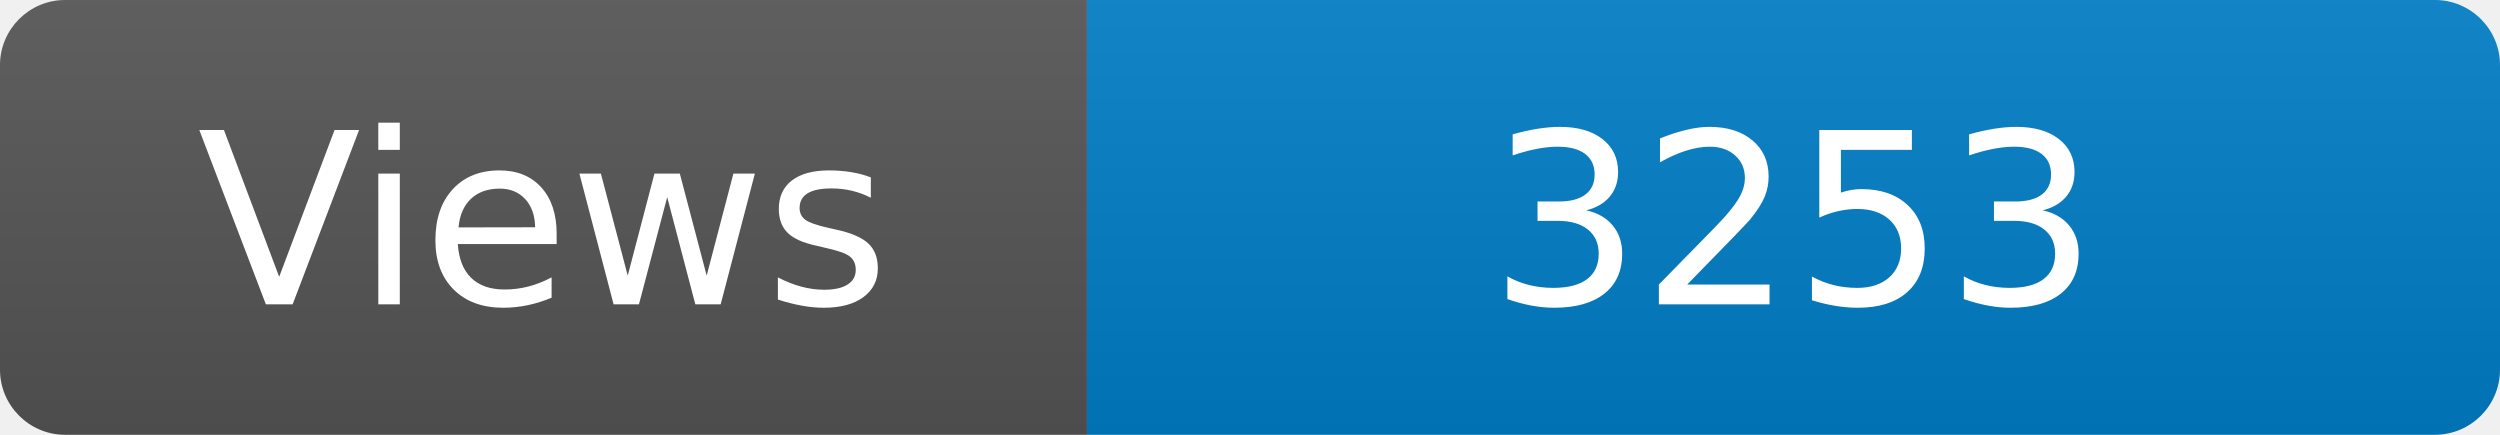
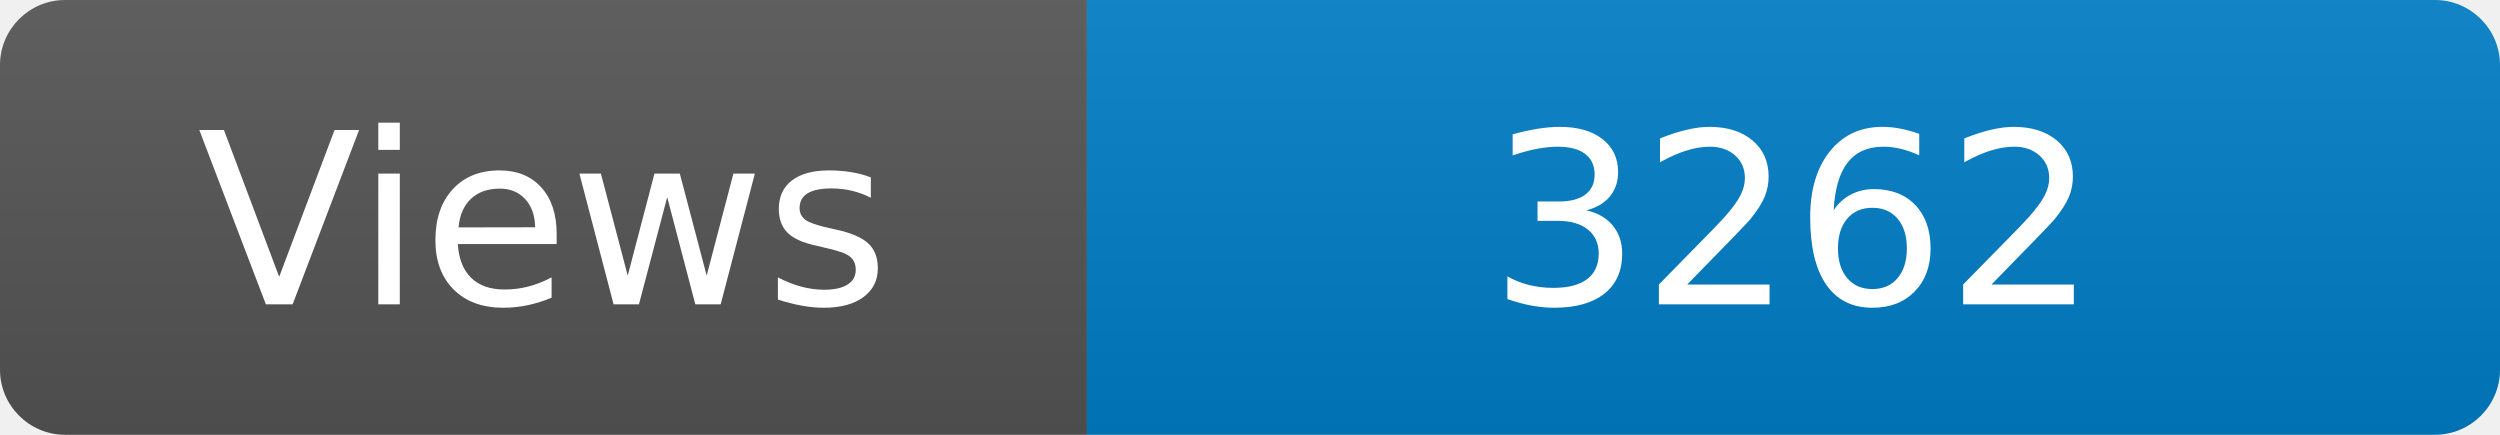
<svg xmlns="http://www.w3.org/2000/svg" width="115" height="20" role="img" aria-label="Maintained?: yes">
  <linearGradient id="s" x2="0" y2="100%">
    <stop offset="0" stop-color="#bbb" stop-opacity=".1" />
    <stop offset="1" stop-opacity=".1" />
  </linearGradient>
  <clipPath id="r">
    <rect width="115" height="20" rx="3" fill="#fff" />
  </clipPath>
  <g clip-path="url(#r)">
    <rect width="50" height="20" fill="#555" />
    <rect x="50" width="160" height="20" fill="#007ec6" />
    <rect width="115" height="20" fill="url(#s)" />
  </g>
  <g fill="#fff" text-anchor="middle" font-family="Verdana,Geneva,DejaVu Sans,sans-serif" font-size="110">
    <text x="250" y="140" transform="scale(.1)" fill="#fff">Views</text>
-     <text x="825" y="140" transform="scale(.1)" fill="#fff">3253</text>
+     <text x="825" y="140" transform="scale(.1)" fill="#fff">3262</text>
  </g>
</svg>
